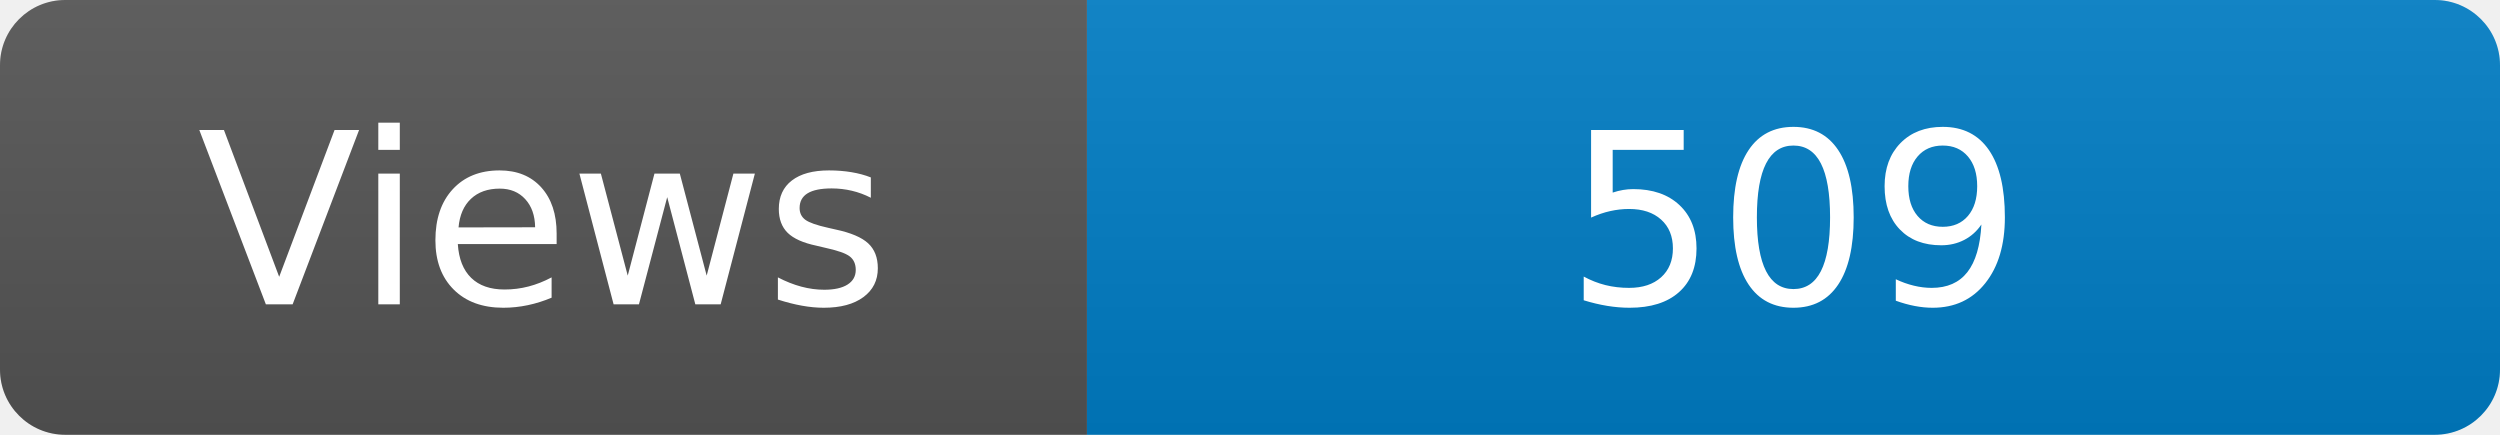
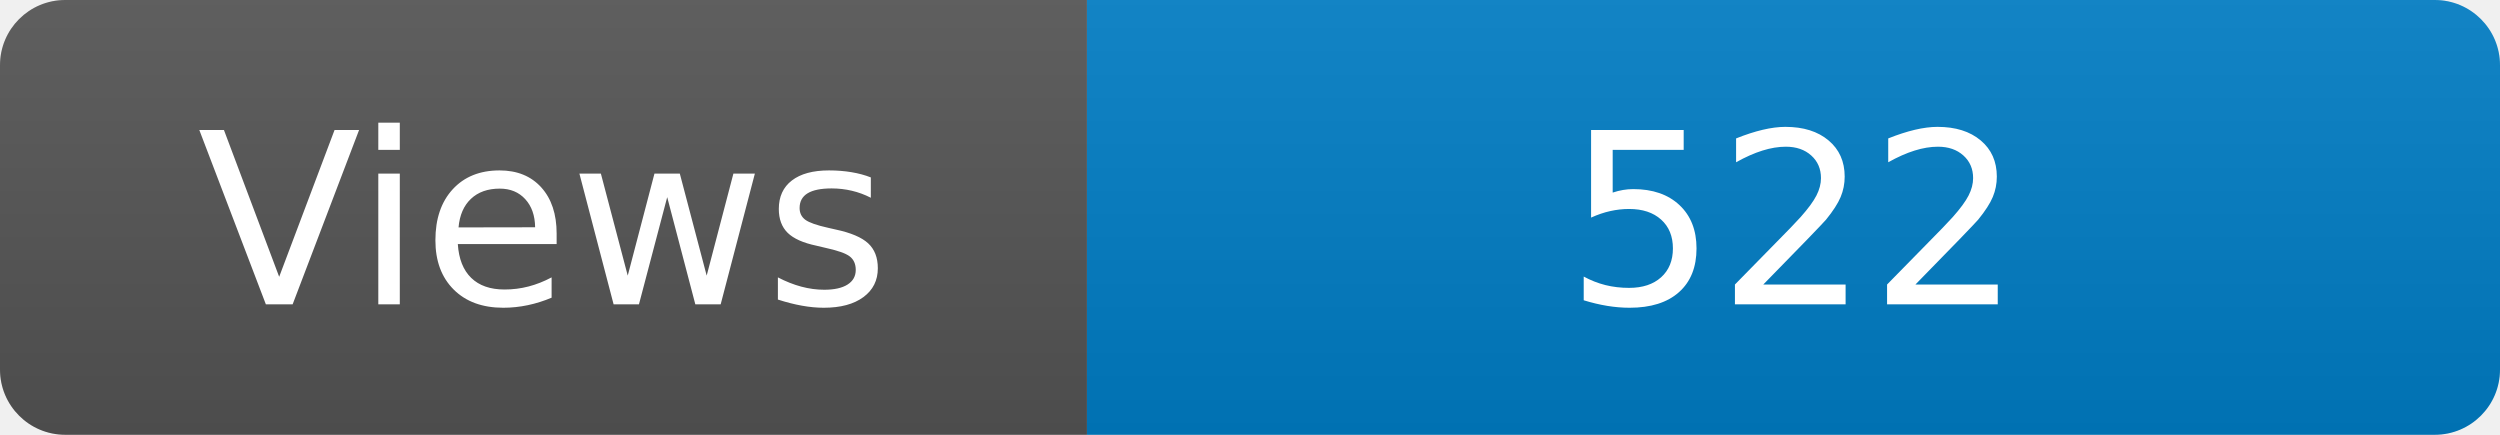
<svg xmlns="http://www.w3.org/2000/svg" width="115" height="20" role="img" aria-label="Maintained?: yes">
  <linearGradient id="s" x2="0" y2="100%">
    <stop offset="0" stop-color="#bbb" stop-opacity=".1" />
    <stop offset="1" stop-opacity=".1" />
  </linearGradient>
  <clipPath id="r">
    <rect width="115" height="20" rx="3" fill="#fff" />
  </clipPath>
  <g clip-path="url(#r)">
    <rect width="50" height="20" fill="#555" />
    <rect x="50" width="160" height="20" fill="#007ec6" />
    <rect width="115" height="20" fill="url(#s)" />
  </g>
  <g fill="#fff" text-anchor="middle" font-family="Verdana,Geneva,DejaVu Sans,sans-serif" font-size="110">
    <text x="250" y="140" transform="scale(.1)" fill="#fff">Views</text>
-     <text x="825" y="140" transform="scale(.1)" fill="#fff">509</text>
+     <text x="825" y="140" transform="scale(.1)" fill="#fff">522</text>
  </g>
</svg>
